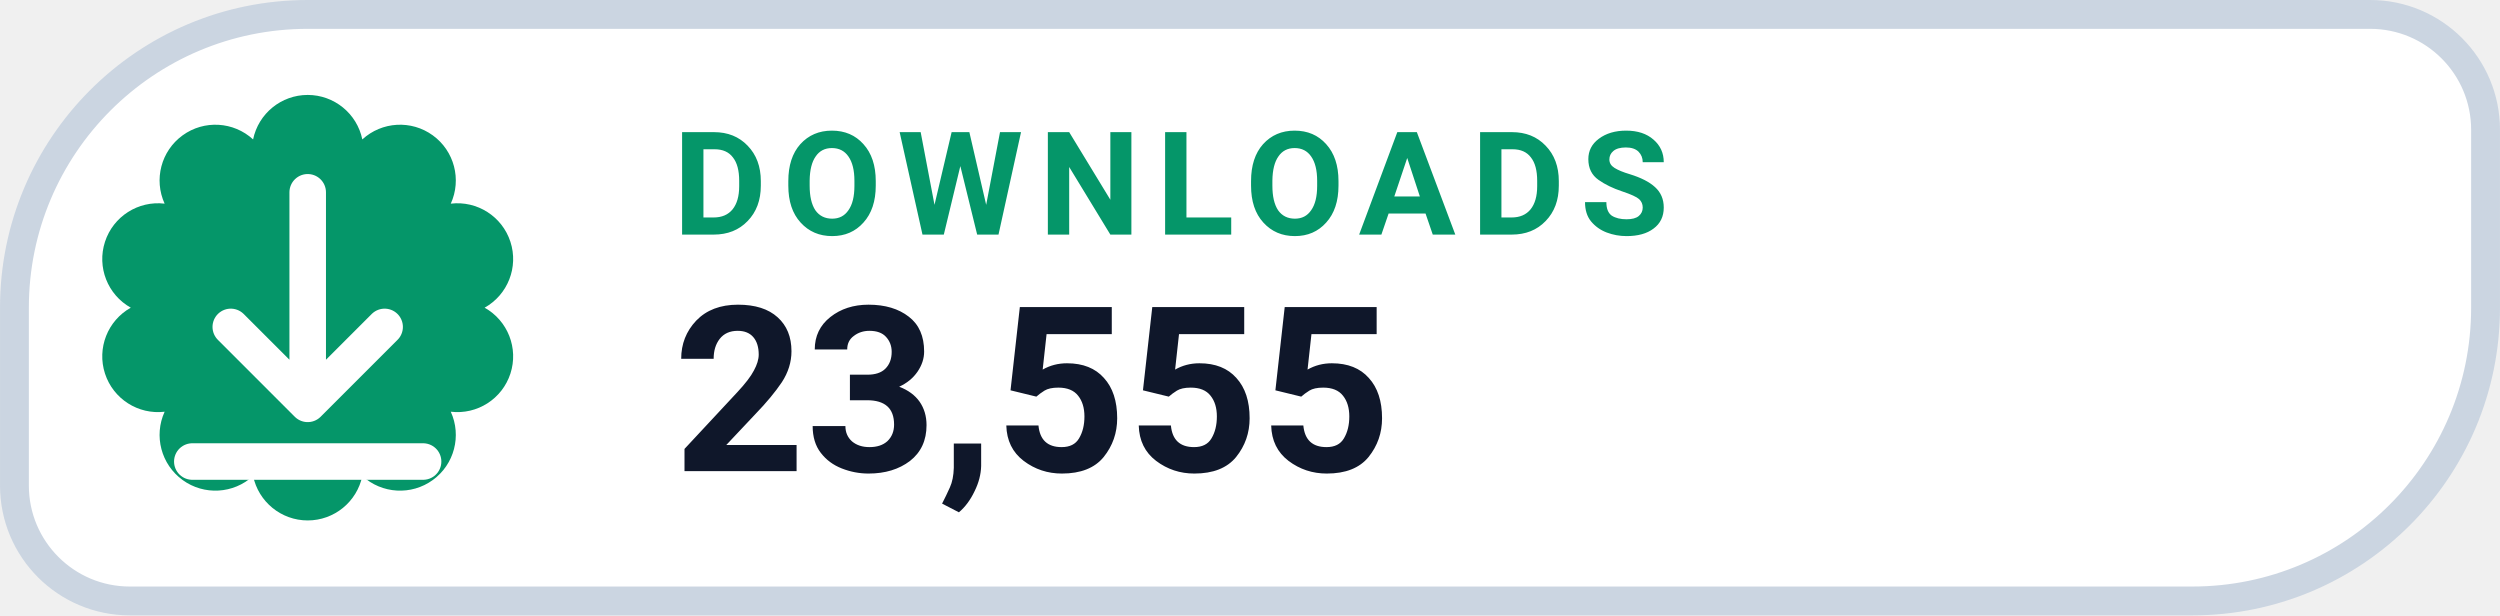
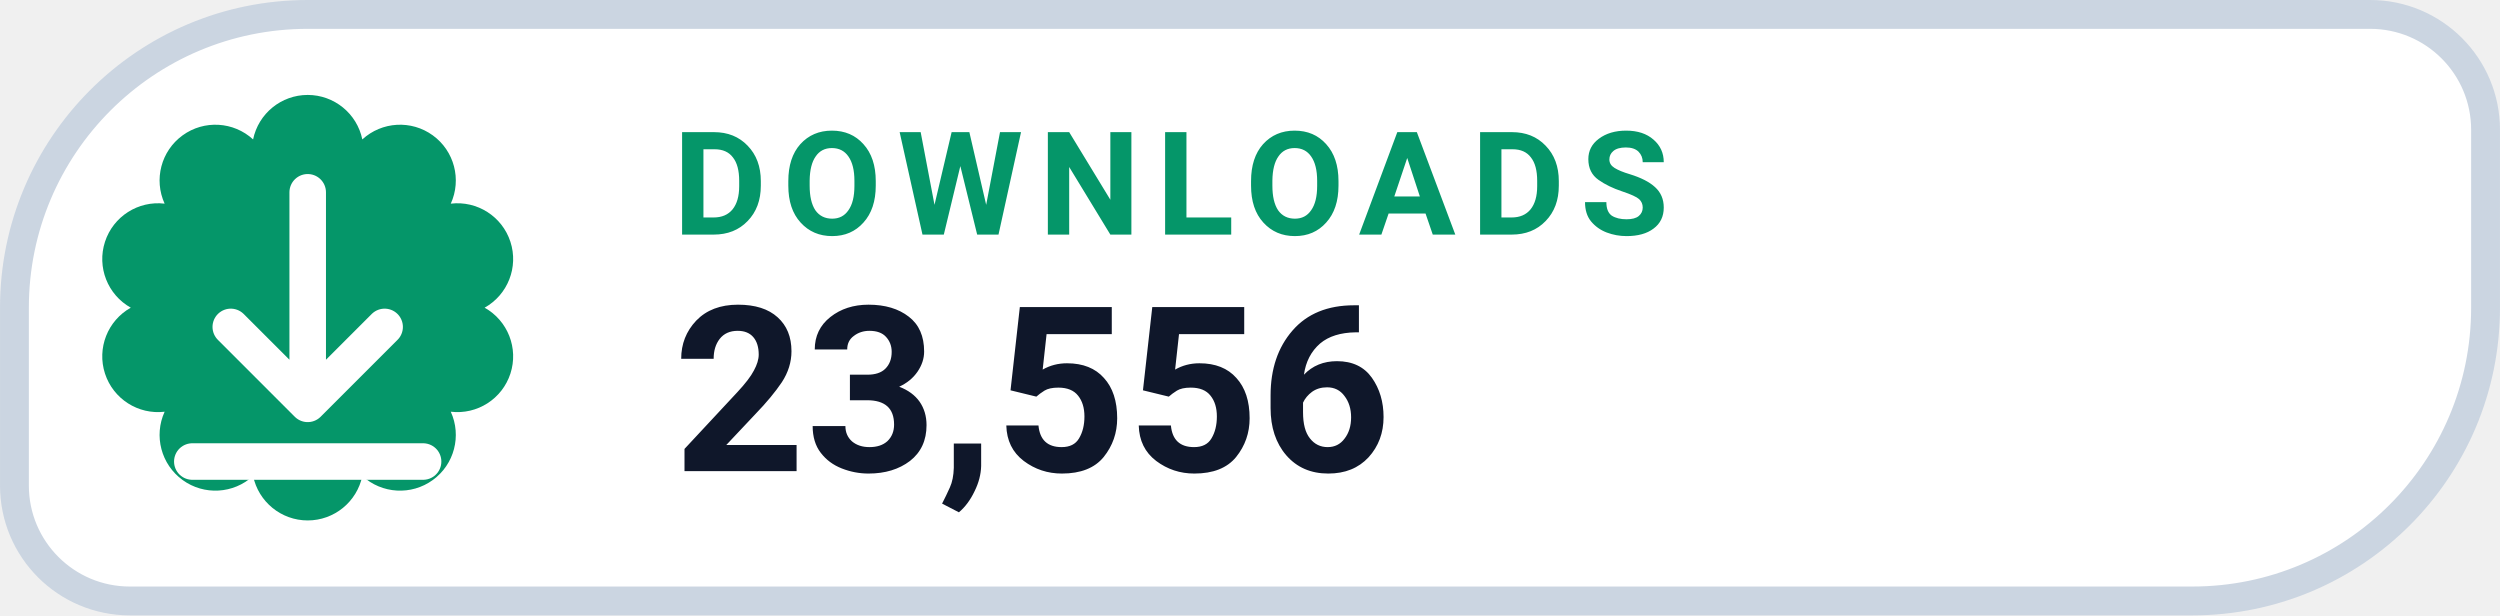
- <svg xmlns="http://www.w3.org/2000/svg" width="126" height="31.015" viewBox="0 0 130 32" role="img" aria-label="DOWNLOADS 23,555">
+ <svg xmlns="http://www.w3.org/2000/svg" width="126" height="31.015" viewBox="0 0 130 32" role="img" aria-label="DOWNLOADS 23,556">
  <path d="M 16.00 0.75 H 123.25 A 6.00 6.00 0 0 1 129.25 6.75 V 16.00 A 15.25 15.25 0 0 1 114.00 31.25 H 6.75 A 6.00 6.00 0 0 1 0.75 25.25 V 16.00 A 15.25 15.25 0 0 1 16.00 0.75 Z" fill="#FFFFFF" stroke="#CBD5E1" stroke-width="1.5" />
  <path d="M 13.16 7.25 A 2.90 2.90 0 0 1 18.84 7.25 A 2.90 2.90 0 0 1 23.44 10.59 A 2.90 2.90 0 0 1 25.20 16.00 A 2.90 2.90 0 0 1 23.44 21.41 A 2.90 2.90 0 0 1 18.84 24.75 A 2.90 2.90 0 0 1 13.16 24.75 A 2.90 2.90 0 0 1 8.56 21.41 A 2.90 2.90 0 0 1 6.80 16.00 A 2.90 2.90 0 0 1 8.56 10.59 A 2.90 2.90 0 0 1 13.16 7.25 Z" fill="#059669" />
  <g transform="translate(16 16)" style="color:#FFFFFF;">
    <path d="M0 -6 v11 m0 0 l4 -4 m-4 4 l-4 -4 M-6 8 h12" fill="none" stroke="currentColor" stroke-width="1.9" stroke-linecap="round" stroke-linejoin="round" />
  </g>
  <text x="35" y="12.2" fill="#059669" font-family="-apple-system,BlinkMacSystemFont,'Segoe UI',Roboto,Helvetica,Arial,sans-serif" font-size="7.5" font-weight="700" letter-spacing=".8">DOWNLOADS</text>
-   <text x="35" y="24.5" fill="#0F172A" font-family="-apple-system,BlinkMacSystemFont,'Segoe UI',Roboto,Helvetica,Arial,sans-serif" font-size="12" font-weight="750">23,555</text>
+   <text x="35" y="24.5" fill="#0F172A" font-family="-apple-system,BlinkMacSystemFont,'Segoe UI',Roboto,Helvetica,Arial,sans-serif" font-size="12" font-weight="750">23,556</text>
</svg>
